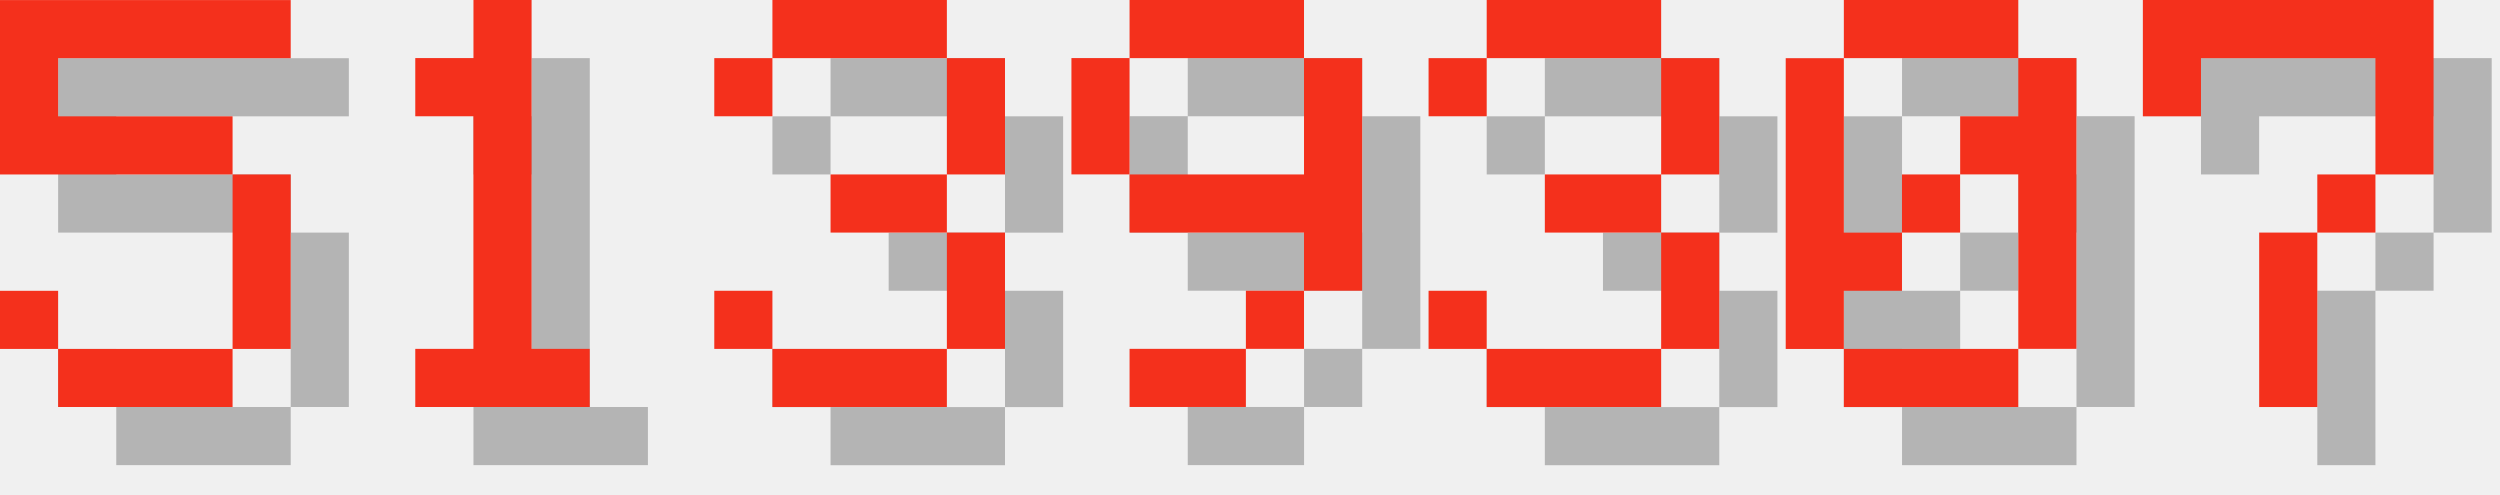
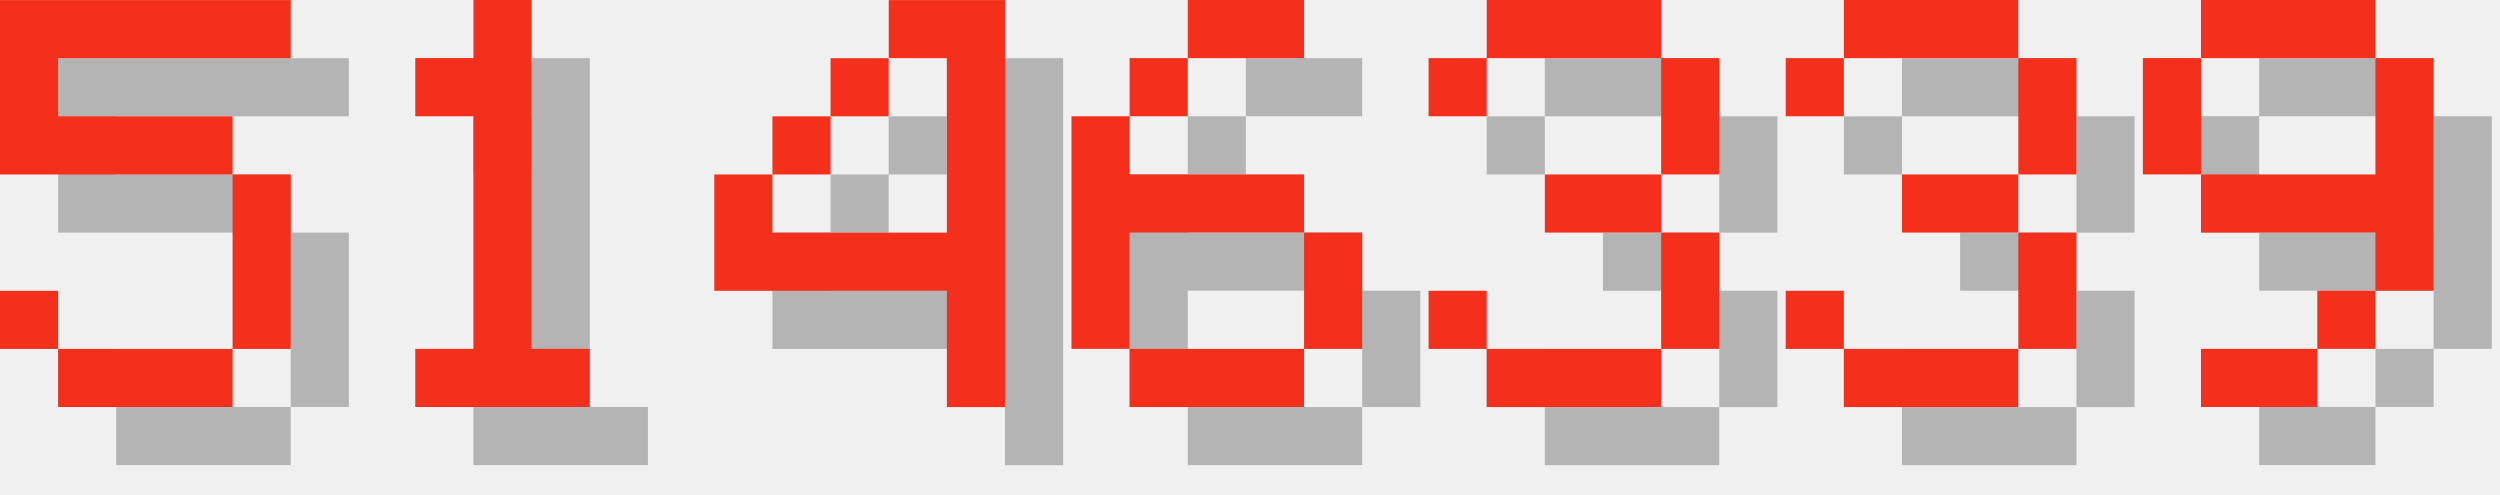
<svg xmlns="http://www.w3.org/2000/svg" version="1.1" width="182.0" height="36">
  <style>
        .text-foreground {
            fill: #F4301C;
        }
        .text-shadow {
            fill: #000000;
            fill-opacity: 0.25;
        }
    </style>
  <g class="digit" id="digit_5" transform="translate(0.0, 0), scale(4)">
    <path id="digit_5_shadow" class="text-shadow" d="m1.058 1.058v3.175h4.233v3.175h-3.175v-1.058h-1.058v1.058h1.058v1.058h3.175v-1.058h1.058v-3.175h-1.058v-1.058h-3.175v-1.058h4.233v-1.058h-5.292z" fill-opacity=".5" style="paint-order:stroke fill markers" />
    <path id="digit_5_fg" class="text-foreground" d="m0 0v3.175h4.233v3.175h-3.175v-1.058h-1.058v1.058h1.058v1.058h3.175v-1.058h1.058v-3.175h-1.058v-1.058h-3.175v-1.058h4.233v-1.058h-5.292z" fill="#fff" style="paint-order:stroke fill markers" />
  </g>
  <g class="digit" id="digit_1" transform="translate(26.0, 0), scale(4)">
    <path id="digit_1_shadow" class="text-shadow" d="m2.117 2.117v1.058h1.058v4.233h-1.058v1.058h3.175v-1.058h-1.058v-6.35h-1.058v1.058h-1.058z" fill-opacity=".5" style="paint-order:stroke fill markers" />
    <path id="digit_1_fg" class="text-foreground" d="m1.058 1.058v1.058h1.058v4.233h-1.058v1.058h3.175v-1.058h-1.058v-6.35h-1.058v1.058h-1.058z" fill="#fff" style="paint-order:stroke fill markers" />
  </g>
-   <g class="digit" id="digit_3" transform="translate(52.0, 0), scale(4)">
-     <path id="digit_3_shadow" class="text-shadow" d="m1.058 2.117v1.058h1.058v-1.058h3.175v2.117h-2.117v1.058h2.117v2.117h-3.175v-1.058h-1.058v1.058h1.058v1.058h3.175v-1.058h1.058v-2.117h-1.058v-1.058h1.058v-2.117h-1.058v-1.058h-3.175v1.058h-1.058z" fill-opacity=".5" style="paint-order:stroke fill markers" />
-     <path id="digit_3_fg" class="text-foreground" d="m0 1.058v1.058h1.058v-1.058h3.175v2.117h-2.117v1.058h2.117v2.117h-3.175v-1.058h-1.058v1.058h1.058v1.058h3.175v-1.058h1.058v-2.117h-1.058v-1.058h1.058v-2.117h-1.058v-1.058h-3.175v1.058h-1.058z" fill="#fff" style="paint-order:stroke fill markers" />
+   <g class="digit" id="digit_4" transform="translate(52.0, 0), scale(4)">
+     <path id="digit_4_shadow" class="text-shadow" d="m4.233 1.058v1.058h1.058v3.175h-3.175v-1.058h-1.058v2.117h4.233v2.117h1.058v-7.408h-2.117zm-2.117 3.175h1.058v-1.058h-1.058v1.058zm1.058-1.058h1.058v-1.058h-1.058v1.058z" fill-opacity=".5" style="paint-order:stroke fill markers" />
+     <path id="digit_4_fg" class="text-foreground" d="m3.175 0v1.058h1.058v3.175h-3.175v-1.058h-1.058v2.117h4.233v2.117h1.058v-7.408h-2.117zm-2.117 3.175h1.058v-1.058h-1.058v1.058zm1.058-1.058h1.058v-1.058h-1.058v1.058z" fill="#fff" style="paint-order:stroke fill markers" />
  </g>
-   <g class="digit" id="digit_9" transform="translate(78.0, 0), scale(4)">
-     <path id="digit_9_shadow" class="text-shadow" d="m2.117 1.058v1.058h3.175v-1.058h-3.175zm3.175 1.058v2.117h-3.175v1.058h3.175v1.058h1.058v-4.233h-1.058zm0 4.233h-1.058v1.058h1.058v-1.058zm-1.058 1.058h-2.117v1.058h2.117v-1.058zm-2.117-3.175v-2.117h-1.058v2.117h1.058z" fill-opacity=".5" style="paint-order:stroke fill markers" />
-     <path id="digit_9_fg" class="text-foreground" d="m1.058 0v1.058h3.175v-1.058h-3.175zm3.175 1.058v2.117h-3.175v1.058h3.175v1.058h1.058v-4.233h-1.058zm0 4.233h-1.058v1.058h1.058v-1.058zm-1.058 1.058h-2.117v1.058h2.117v-1.058zm-2.117-3.175v-2.117h-1.058v2.117h1.058z" fill="#fff" style="paint-order:stroke fill markers" />
+   <g class="digit" id="digit_6" transform="translate(78.0, 0), scale(4)">
+     <path id="digit_6_shadow" class="text-shadow" d="m3.175 1.058v1.058h2.117v-1.058h-2.117zm0 1.058h-1.058v1.058h1.058v-1.058zm-1.058 1.058h-1.058v4.233h1.058v-2.117h3.175v-1.058h-3.175v-1.058zm3.175 2.117v2.117h1.058v-2.117h-1.058zm0 2.117h-3.175v1.058h3.175v-1.058z" fill-opacity=".5" style="paint-order:stroke fill markers" />
+     <path id="digit_6_fg" class="text-foreground" d="m2.117 0v1.058h2.117v-1.058h-2.117zm0 1.058h-1.058v1.058h1.058v-1.058zm-1.058 1.058h-1.058v4.233h1.058v-2.117h3.175v-1.058h-3.175v-1.058zm3.175 2.117v2.117h1.058v-2.117h-1.058zm0 2.117h-3.175v1.058h3.175v-1.058z" fill="#fff" style="paint-order:stroke fill markers" />
  </g>
  <g class="digit" id="digit_3" transform="translate(104.0, 0), scale(4)">
    <path id="digit_3_shadow" class="text-shadow" d="m1.058 2.117v1.058h1.058v-1.058h3.175v2.117h-2.117v1.058h2.117v2.117h-3.175v-1.058h-1.058v1.058h1.058v1.058h3.175v-1.058h1.058v-2.117h-1.058v-1.058h1.058v-2.117h-1.058v-1.058h-3.175v1.058h-1.058z" fill-opacity=".5" style="paint-order:stroke fill markers" />
    <path id="digit_3_fg" class="text-foreground" d="m0 1.058v1.058h1.058v-1.058h3.175v2.117h-2.117v1.058h2.117v2.117h-3.175v-1.058h-1.058v1.058h1.058v1.058h3.175v-1.058h1.058v-2.117h-1.058v-1.058h1.058v-2.117h-1.058v-1.058h-3.175v1.058h-1.058z" fill="#fff" style="paint-order:stroke fill markers" />
  </g>
-   <g class="digit" id="digit_0" transform="translate(130.0, 0), scale(4)">
-     <path id="digit_0_shadow" class="text-shadow" d="m2.117 1.058v1.058h3.175v-1.058h-3.175zm3.175 1.058v1.058h-1.058v1.058h1.058v3.175h1.058v-5.292h-1.058zm0 5.292h-3.175v1.058h3.175v-1.058zm-3.175 0v-1.058h1.058v-1.058h-1.058v-3.175h-1.058v5.292h1.058zm1.058-2.117h1.058v-1.058h-1.058v1.058z" fill-opacity=".5" style="paint-order:stroke fill markers" />
-     <path id="digit_0_fg" class="text-foreground" d="m1.058 0v1.058h3.175v-1.058h-3.175zm3.175 1.058v1.058h-1.058v1.058h1.058v3.175h1.058v-5.292h-1.058zm0 5.292h-3.175v1.058h3.175v-1.058zm-3.175 0v-1.058h1.058v-1.058h-1.058v-3.175h-1.058v5.292h1.058zm1.058-2.117h1.058v-1.058h-1.058v1.058z" fill="#fff" style="paint-order:stroke fill markers" />
+   <g class="digit" id="digit_3" transform="translate(130.0, 0), scale(4)">
+     <path id="digit_3_shadow" class="text-shadow" d="m1.058 2.117v1.058h1.058v-1.058h3.175v2.117h-2.117v1.058h2.117v2.117h-3.175v-1.058h-1.058v1.058h1.058v1.058h3.175v-1.058h1.058v-2.117h-1.058v-1.058h1.058v-2.117h-1.058v-1.058h-3.175v1.058h-1.058z" fill-opacity=".5" style="paint-order:stroke fill markers" />
+     <path id="digit_3_fg" class="text-foreground" d="m0 1.058v1.058h1.058v-1.058h3.175v2.117h-2.117v1.058h2.117v2.117h-3.175v-1.058h-1.058v1.058h1.058v1.058h3.175v-1.058h1.058v-2.117h-1.058v-1.058h1.058v-2.117h-1.058v-1.058h-3.175v1.058h-1.058z" fill="#fff" style="paint-order:stroke fill markers" />
  </g>
-   <g class="digit" id="digit_7" transform="translate(156.0, 0), scale(4)">
-     <path id="digit_7_shadow" class="text-shadow" d="m1.058 1.058 2e-6 2.117h1.058v-1.058h3.175v1.058l2e-7 1.058h-1.058v1.058h-1.058l4e-7 3.175 1.058 1e-7v-3.175h1.058v-1.058h1.058l5e-7 -1.058v-2.117z" fill-opacity=".5" style="paint-order:stroke fill markers" />
-     <path id="digit_7_fg" class="text-foreground" d="m0 0 2e-6 2.117h1.058v-1.058h3.175v1.058l2e-7 1.058h-1.058v1.058h-1.058l4e-7 3.175 1.058 1e-7v-3.175h1.058v-1.058h1.058l5e-7 -1.058v-2.117z" fill="#fff" style="paint-order:stroke fill markers" />
+   <g class="digit" id="digit_9" transform="translate(156.0, 0), scale(4)">
+     <path id="digit_9_shadow" class="text-shadow" d="m2.117 1.058v1.058h3.175v-1.058h-3.175zm3.175 1.058v2.117h-3.175v1.058h3.175v1.058h1.058v-4.233h-1.058zm0 4.233h-1.058v1.058h1.058v-1.058zm-1.058 1.058h-2.117v1.058h2.117v-1.058zm-2.117-3.175v-2.117h-1.058v2.117h1.058z" fill-opacity=".5" style="paint-order:stroke fill markers" />
+     <path id="digit_9_fg" class="text-foreground" d="m1.058 0v1.058h3.175v-1.058h-3.175zm3.175 1.058v2.117h-3.175v1.058h3.175v1.058h1.058v-4.233h-1.058zm0 4.233h-1.058v1.058h1.058v-1.058zm-1.058 1.058h-2.117v1.058h2.117v-1.058zm-2.117-3.175v-2.117h-1.058v2.117h1.058z" fill="#fff" style="paint-order:stroke fill markers" />
  </g>
</svg>
